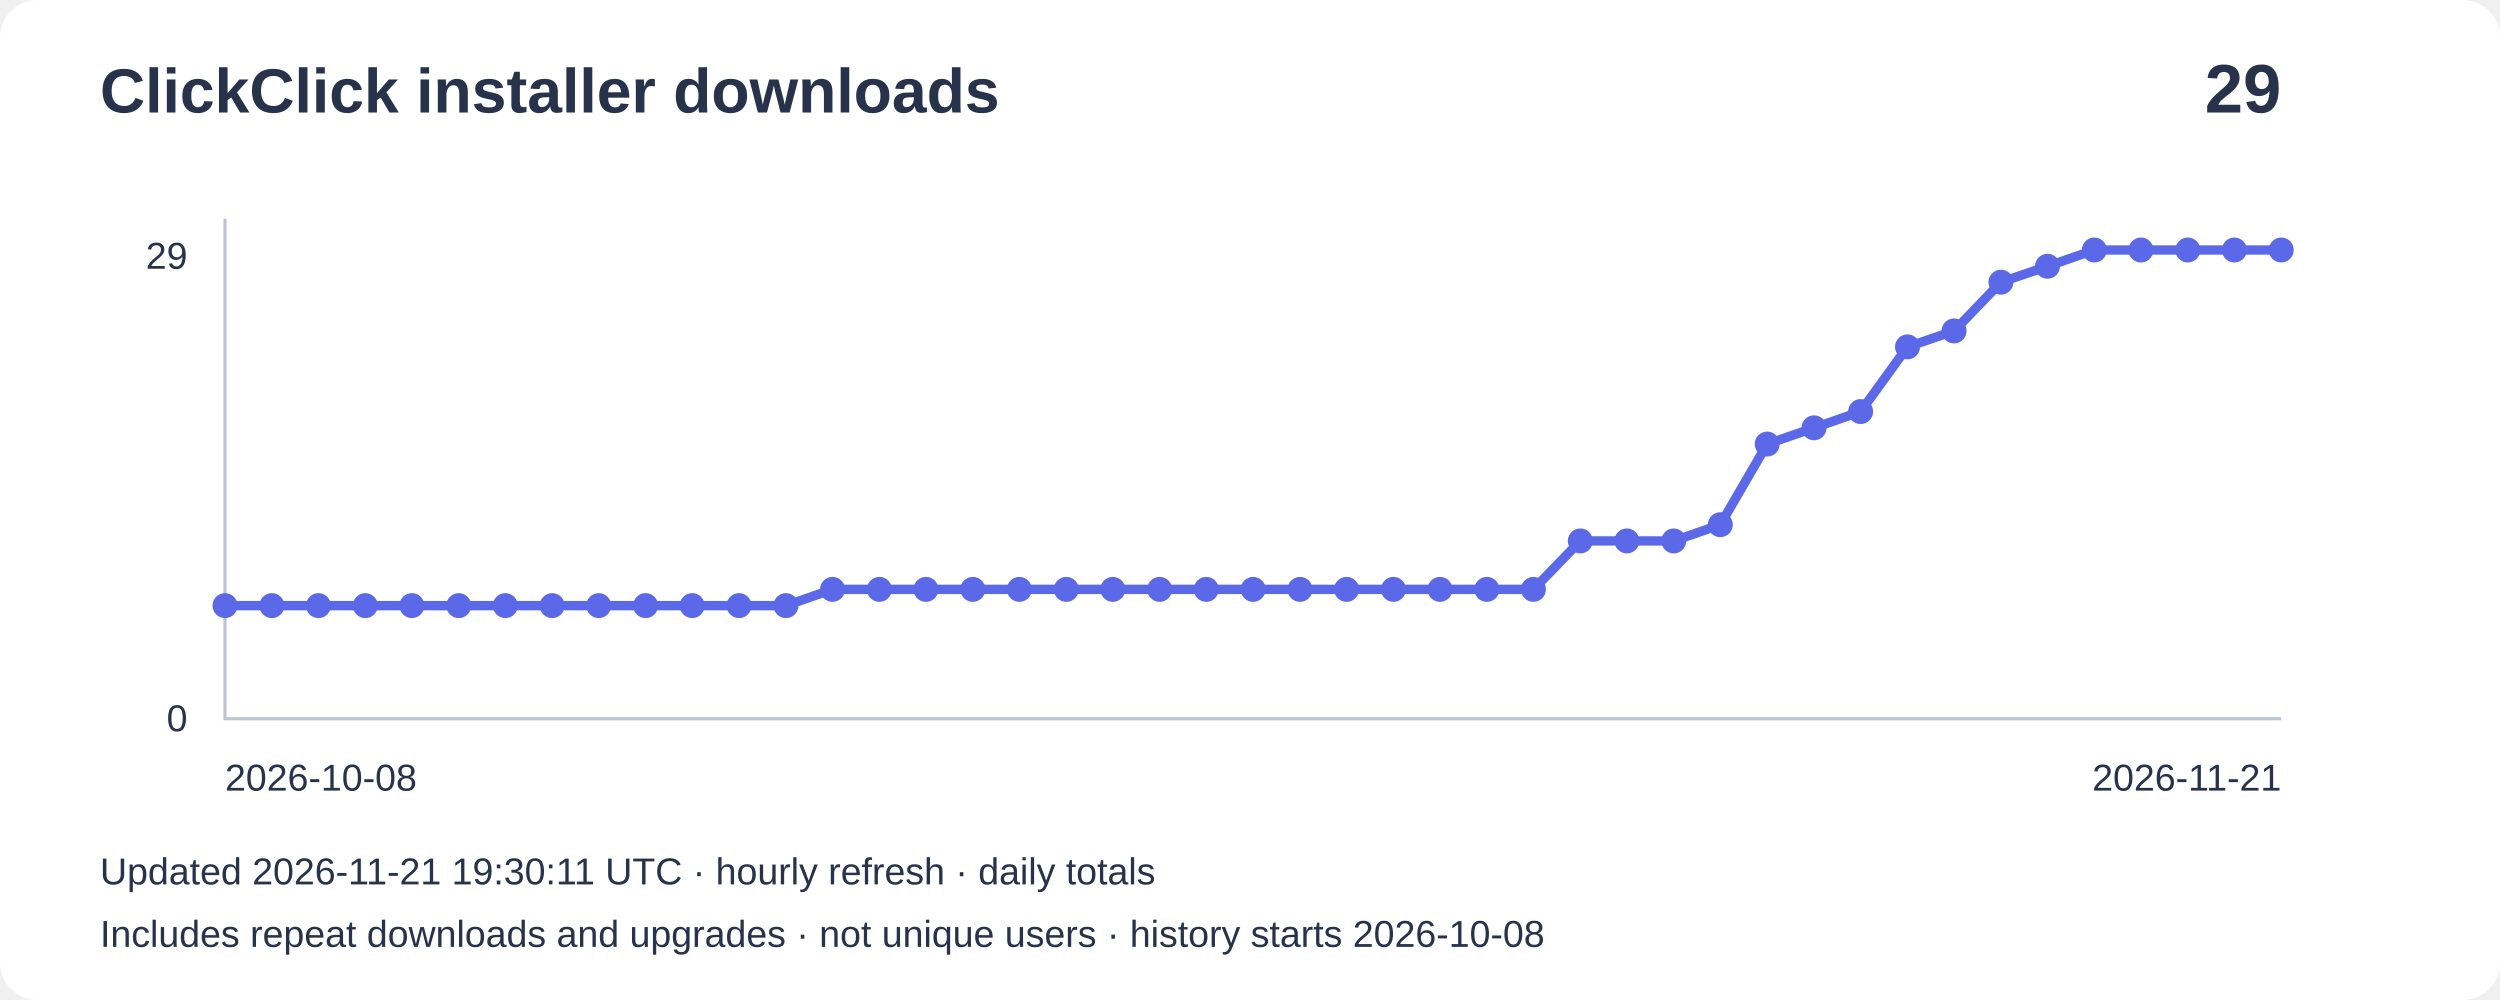
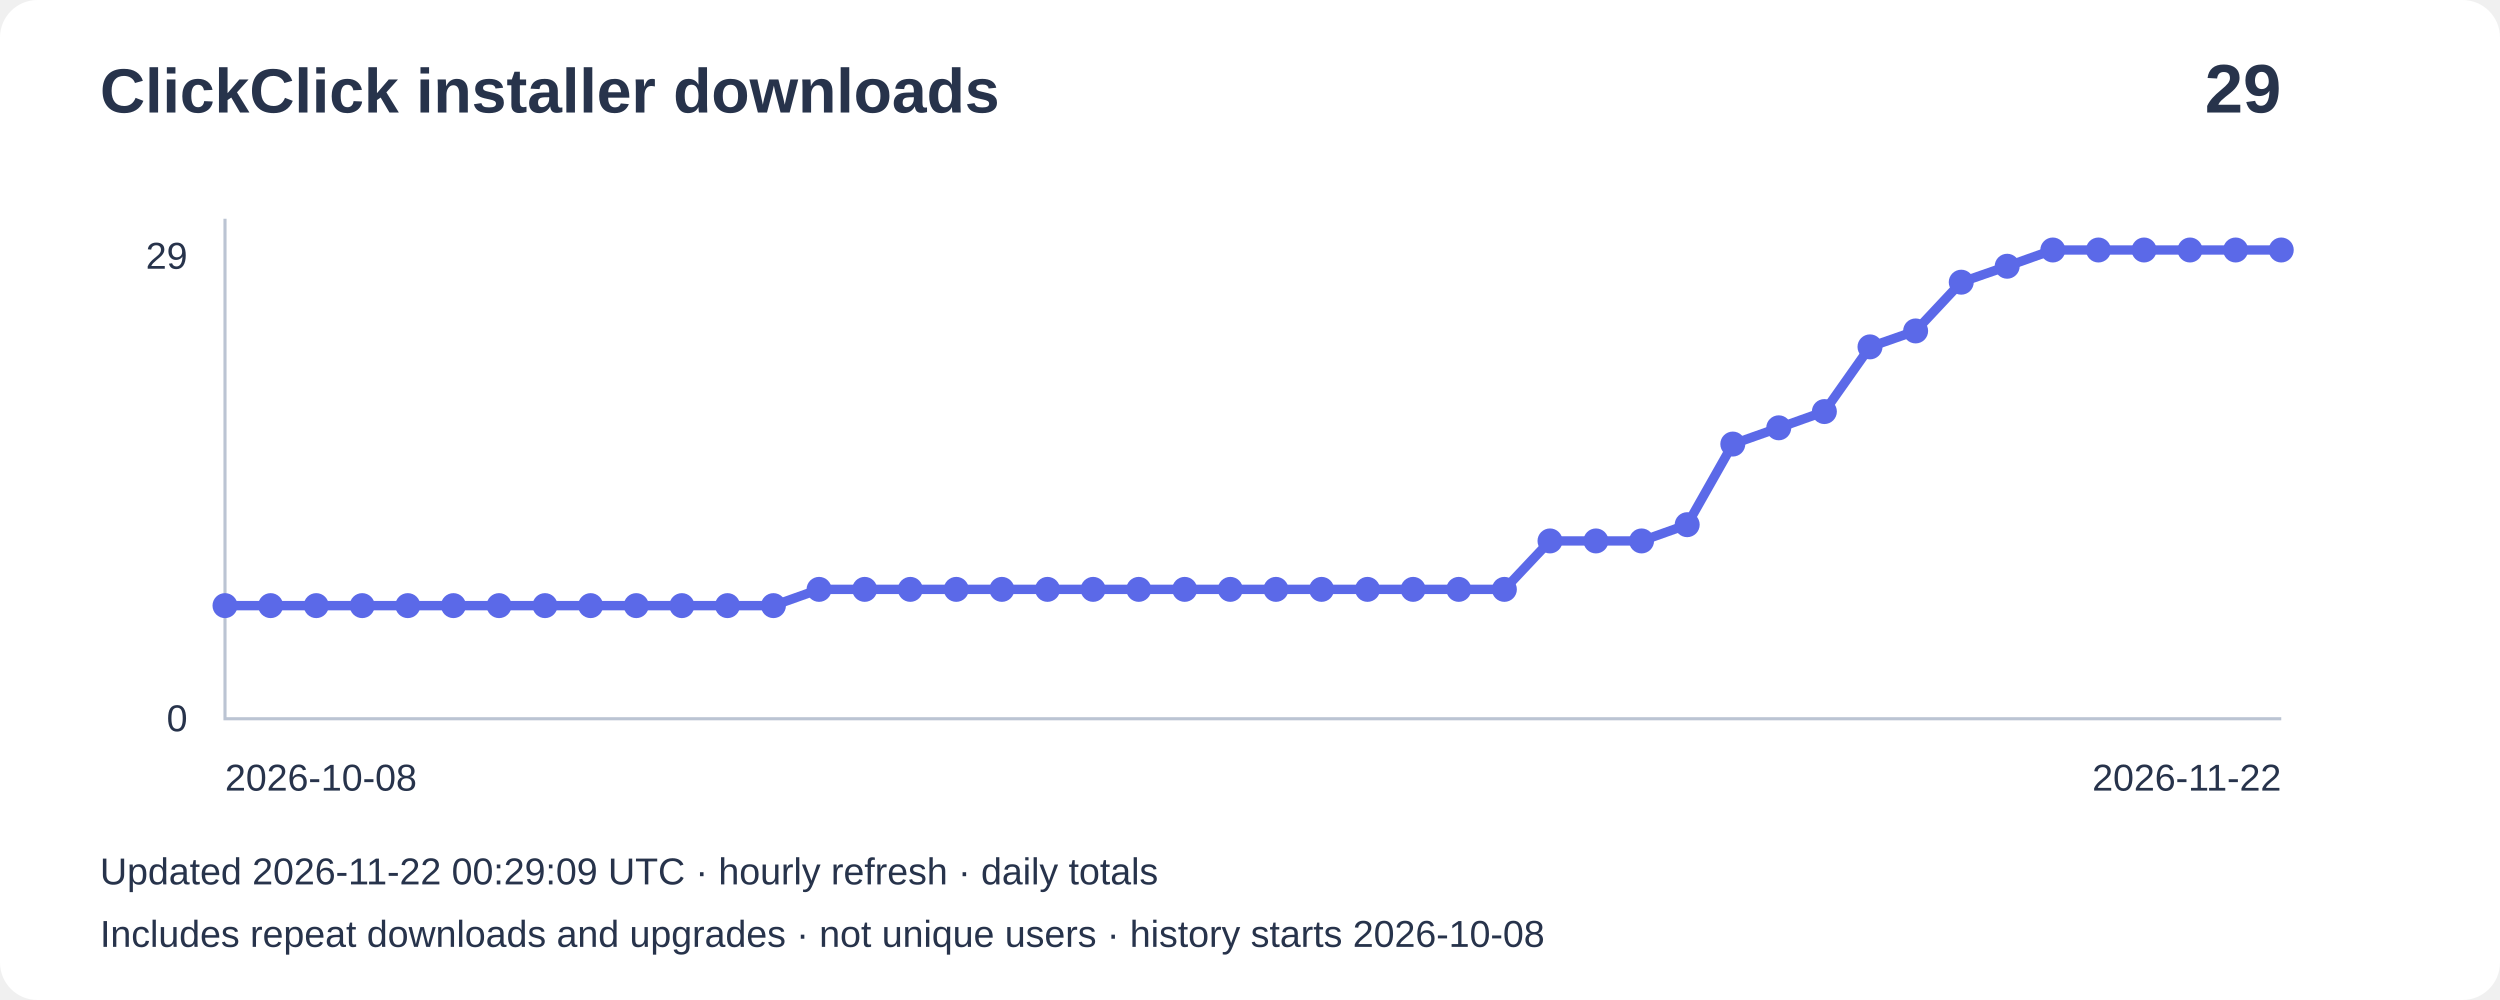
<svg xmlns="http://www.w3.org/2000/svg" width="800" height="320" viewBox="0 0 800 320" role="img" aria-label="Installer downloads: 29">
  <rect width="800" height="320" rx="12" fill="#ffffff" />
  <g font-family="Arial,sans-serif" fill="#27334b">
    <text x="32" y="36" font-size="20" font-weight="bold">ClickClick installer downloads</text>
    <text x="730" y="36" font-size="22" text-anchor="end" font-weight="bold">29</text>
    <path d="M72 70V230H730" fill="none" stroke="#bbc4d3" />
    <text x="60" y="86" text-anchor="end" font-size="12">29</text>
    <text x="60" y="234" text-anchor="end" font-size="12">0</text>
-     <polyline points="72.0,193.8 87.0,193.8 101.9,193.8 116.9,193.8 131.8,193.8 146.8,193.8 161.7,193.8 176.7,193.8 191.6,193.8 206.6,193.8 221.5,193.8 236.5,193.8 251.5,193.8 266.4,188.6 281.4,188.6 296.3,188.6 311.3,188.6 326.2,188.6 341.2,188.6 356.1,188.6 371.1,188.6 386.0,188.6 401.0,188.6 416.0,188.6 430.9,188.6 445.9,188.6 460.8,188.6 475.8,188.6 490.7,188.6 505.7,173.1 520.6,173.1 535.6,173.1 550.5,167.9 565.5,142.1 580.5,136.9 595.4,131.7 610.4,111.0 625.3,105.9 640.3,90.3 655.2,85.2 670.2,80.0 685.1,80.0 700.1,80.0 715.0,80.0 730.0,80.0" fill="none" stroke="#5b69e8" stroke-width="3" />
+     <polyline points="72.0,193.8 86.6,193.8 101.2,193.8 115.9,193.8 130.5,193.8 145.1,193.8 159.7,193.8 174.4,193.8 189.0,193.8 203.6,193.8 218.2,193.8 232.8,193.8 247.5,193.8 262.1,188.6 276.7,188.6 291.3,188.6 306.0,188.6 320.6,188.6 335.2,188.6 349.8,188.6 364.4,188.6 379.1,188.6 393.7,188.6 408.3,188.6 422.9,188.6 437.6,188.6 452.2,188.6 466.8,188.6 481.4,188.6 496.0,173.1 510.7,173.1 525.3,173.1 539.9,167.9 554.5,142.1 569.2,136.9 583.8,131.7 598.4,111.0 613.0,105.9 627.6,90.3 642.3,85.2 656.9,80.0 671.5,80.0 686.1,80.0 700.8,80.0 715.4,80.0 730.0,80.0" fill="none" stroke="#5b69e8" stroke-width="3" />
    <circle cx="72.0" cy="193.8" r="4" fill="#5b69e8" />
-     <circle cx="87.0" cy="193.8" r="4" fill="#5b69e8" />
-     <circle cx="101.9" cy="193.8" r="4" fill="#5b69e8" />
-     <circle cx="116.9" cy="193.8" r="4" fill="#5b69e8" />
-     <circle cx="131.8" cy="193.8" r="4" fill="#5b69e8" />
-     <circle cx="146.8" cy="193.8" r="4" fill="#5b69e8" />
-     <circle cx="161.7" cy="193.8" r="4" fill="#5b69e8" />
-     <circle cx="176.7" cy="193.8" r="4" fill="#5b69e8" />
-     <circle cx="191.6" cy="193.8" r="4" fill="#5b69e8" />
-     <circle cx="206.6" cy="193.8" r="4" fill="#5b69e8" />
-     <circle cx="221.5" cy="193.8" r="4" fill="#5b69e8" />
-     <circle cx="236.5" cy="193.8" r="4" fill="#5b69e8" />
-     <circle cx="251.5" cy="193.8" r="4" fill="#5b69e8" />
-     <circle cx="266.4" cy="188.6" r="4" fill="#5b69e8" />
-     <circle cx="281.4" cy="188.6" r="4" fill="#5b69e8" />
-     <circle cx="296.3" cy="188.6" r="4" fill="#5b69e8" />
-     <circle cx="311.3" cy="188.6" r="4" fill="#5b69e8" />
-     <circle cx="326.2" cy="188.6" r="4" fill="#5b69e8" />
-     <circle cx="341.2" cy="188.6" r="4" fill="#5b69e8" />
-     <circle cx="356.1" cy="188.6" r="4" fill="#5b69e8" />
-     <circle cx="371.1" cy="188.6" r="4" fill="#5b69e8" />
-     <circle cx="386.0" cy="188.6" r="4" fill="#5b69e8" />
-     <circle cx="401.0" cy="188.6" r="4" fill="#5b69e8" />
-     <circle cx="416.0" cy="188.6" r="4" fill="#5b69e8" />
-     <circle cx="430.9" cy="188.6" r="4" fill="#5b69e8" />
-     <circle cx="445.9" cy="188.6" r="4" fill="#5b69e8" />
-     <circle cx="460.8" cy="188.6" r="4" fill="#5b69e8" />
-     <circle cx="475.8" cy="188.6" r="4" fill="#5b69e8" />
-     <circle cx="490.7" cy="188.6" r="4" fill="#5b69e8" />
-     <circle cx="505.7" cy="173.1" r="4" fill="#5b69e8" />
-     <circle cx="520.6" cy="173.1" r="4" fill="#5b69e8" />
-     <circle cx="535.6" cy="173.1" r="4" fill="#5b69e8" />
-     <circle cx="550.5" cy="167.9" r="4" fill="#5b69e8" />
-     <circle cx="565.5" cy="142.1" r="4" fill="#5b69e8" />
-     <circle cx="580.5" cy="136.9" r="4" fill="#5b69e8" />
-     <circle cx="595.4" cy="131.7" r="4" fill="#5b69e8" />
-     <circle cx="610.4" cy="111.0" r="4" fill="#5b69e8" />
-     <circle cx="625.3" cy="105.9" r="4" fill="#5b69e8" />
-     <circle cx="640.3" cy="90.3" r="4" fill="#5b69e8" />
-     <circle cx="655.2" cy="85.2" r="4" fill="#5b69e8" />
-     <circle cx="670.2" cy="80.0" r="4" fill="#5b69e8" />
-     <circle cx="685.1" cy="80.0" r="4" fill="#5b69e8" />
-     <circle cx="700.1" cy="80.0" r="4" fill="#5b69e8" />
-     <circle cx="715.0" cy="80.0" r="4" fill="#5b69e8" />
+     <circle cx="86.6" cy="193.8" r="4" fill="#5b69e8" />
+     <circle cx="101.2" cy="193.8" r="4" fill="#5b69e8" />
+     <circle cx="115.9" cy="193.8" r="4" fill="#5b69e8" />
+     <circle cx="130.5" cy="193.8" r="4" fill="#5b69e8" />
+     <circle cx="145.1" cy="193.8" r="4" fill="#5b69e8" />
+     <circle cx="159.7" cy="193.8" r="4" fill="#5b69e8" />
+     <circle cx="174.4" cy="193.8" r="4" fill="#5b69e8" />
+     <circle cx="189.0" cy="193.8" r="4" fill="#5b69e8" />
+     <circle cx="203.6" cy="193.8" r="4" fill="#5b69e8" />
+     <circle cx="218.2" cy="193.8" r="4" fill="#5b69e8" />
+     <circle cx="232.8" cy="193.8" r="4" fill="#5b69e8" />
+     <circle cx="247.5" cy="193.8" r="4" fill="#5b69e8" />
+     <circle cx="262.1" cy="188.6" r="4" fill="#5b69e8" />
+     <circle cx="276.7" cy="188.6" r="4" fill="#5b69e8" />
+     <circle cx="291.3" cy="188.6" r="4" fill="#5b69e8" />
+     <circle cx="306.0" cy="188.6" r="4" fill="#5b69e8" />
+     <circle cx="320.6" cy="188.6" r="4" fill="#5b69e8" />
+     <circle cx="335.2" cy="188.6" r="4" fill="#5b69e8" />
+     <circle cx="349.8" cy="188.6" r="4" fill="#5b69e8" />
+     <circle cx="364.4" cy="188.6" r="4" fill="#5b69e8" />
+     <circle cx="379.1" cy="188.6" r="4" fill="#5b69e8" />
+     <circle cx="393.7" cy="188.6" r="4" fill="#5b69e8" />
+     <circle cx="408.3" cy="188.6" r="4" fill="#5b69e8" />
+     <circle cx="422.9" cy="188.6" r="4" fill="#5b69e8" />
+     <circle cx="437.6" cy="188.6" r="4" fill="#5b69e8" />
+     <circle cx="452.2" cy="188.6" r="4" fill="#5b69e8" />
+     <circle cx="466.8" cy="188.6" r="4" fill="#5b69e8" />
+     <circle cx="481.4" cy="188.6" r="4" fill="#5b69e8" />
+     <circle cx="496.0" cy="173.1" r="4" fill="#5b69e8" />
+     <circle cx="510.7" cy="173.1" r="4" fill="#5b69e8" />
+     <circle cx="525.3" cy="173.1" r="4" fill="#5b69e8" />
+     <circle cx="539.9" cy="167.9" r="4" fill="#5b69e8" />
+     <circle cx="554.5" cy="142.1" r="4" fill="#5b69e8" />
+     <circle cx="569.2" cy="136.9" r="4" fill="#5b69e8" />
+     <circle cx="583.8" cy="131.7" r="4" fill="#5b69e8" />
+     <circle cx="598.4" cy="111.0" r="4" fill="#5b69e8" />
+     <circle cx="613.0" cy="105.9" r="4" fill="#5b69e8" />
+     <circle cx="627.6" cy="90.3" r="4" fill="#5b69e8" />
+     <circle cx="642.3" cy="85.2" r="4" fill="#5b69e8" />
+     <circle cx="656.9" cy="80.0" r="4" fill="#5b69e8" />
+     <circle cx="671.5" cy="80.0" r="4" fill="#5b69e8" />
+     <circle cx="686.1" cy="80.0" r="4" fill="#5b69e8" />
+     <circle cx="700.8" cy="80.0" r="4" fill="#5b69e8" />
+     <circle cx="715.4" cy="80.0" r="4" fill="#5b69e8" />
    <circle cx="730.0" cy="80.0" r="4" fill="#5b69e8" />
    <text x="72" y="253" font-size="12">2026-10-08</text>
-     <text x="730" y="253" text-anchor="end" font-size="12">2026-11-21</text>
-     <text x="32" y="283" font-size="12">Updated 2026-11-21 19:30:11 UTC · hourly refresh · daily totals</text>
+     <text x="730" y="253" text-anchor="end" font-size="12">2026-11-22</text>
+     <text x="32" y="283" font-size="12">Updated 2026-11-22 00:29:09 UTC · hourly refresh · daily totals</text>
    <text x="32" y="303" font-size="12">Includes repeat downloads and upgrades · not unique users · history starts 2026-10-08</text>
  </g>
</svg>
